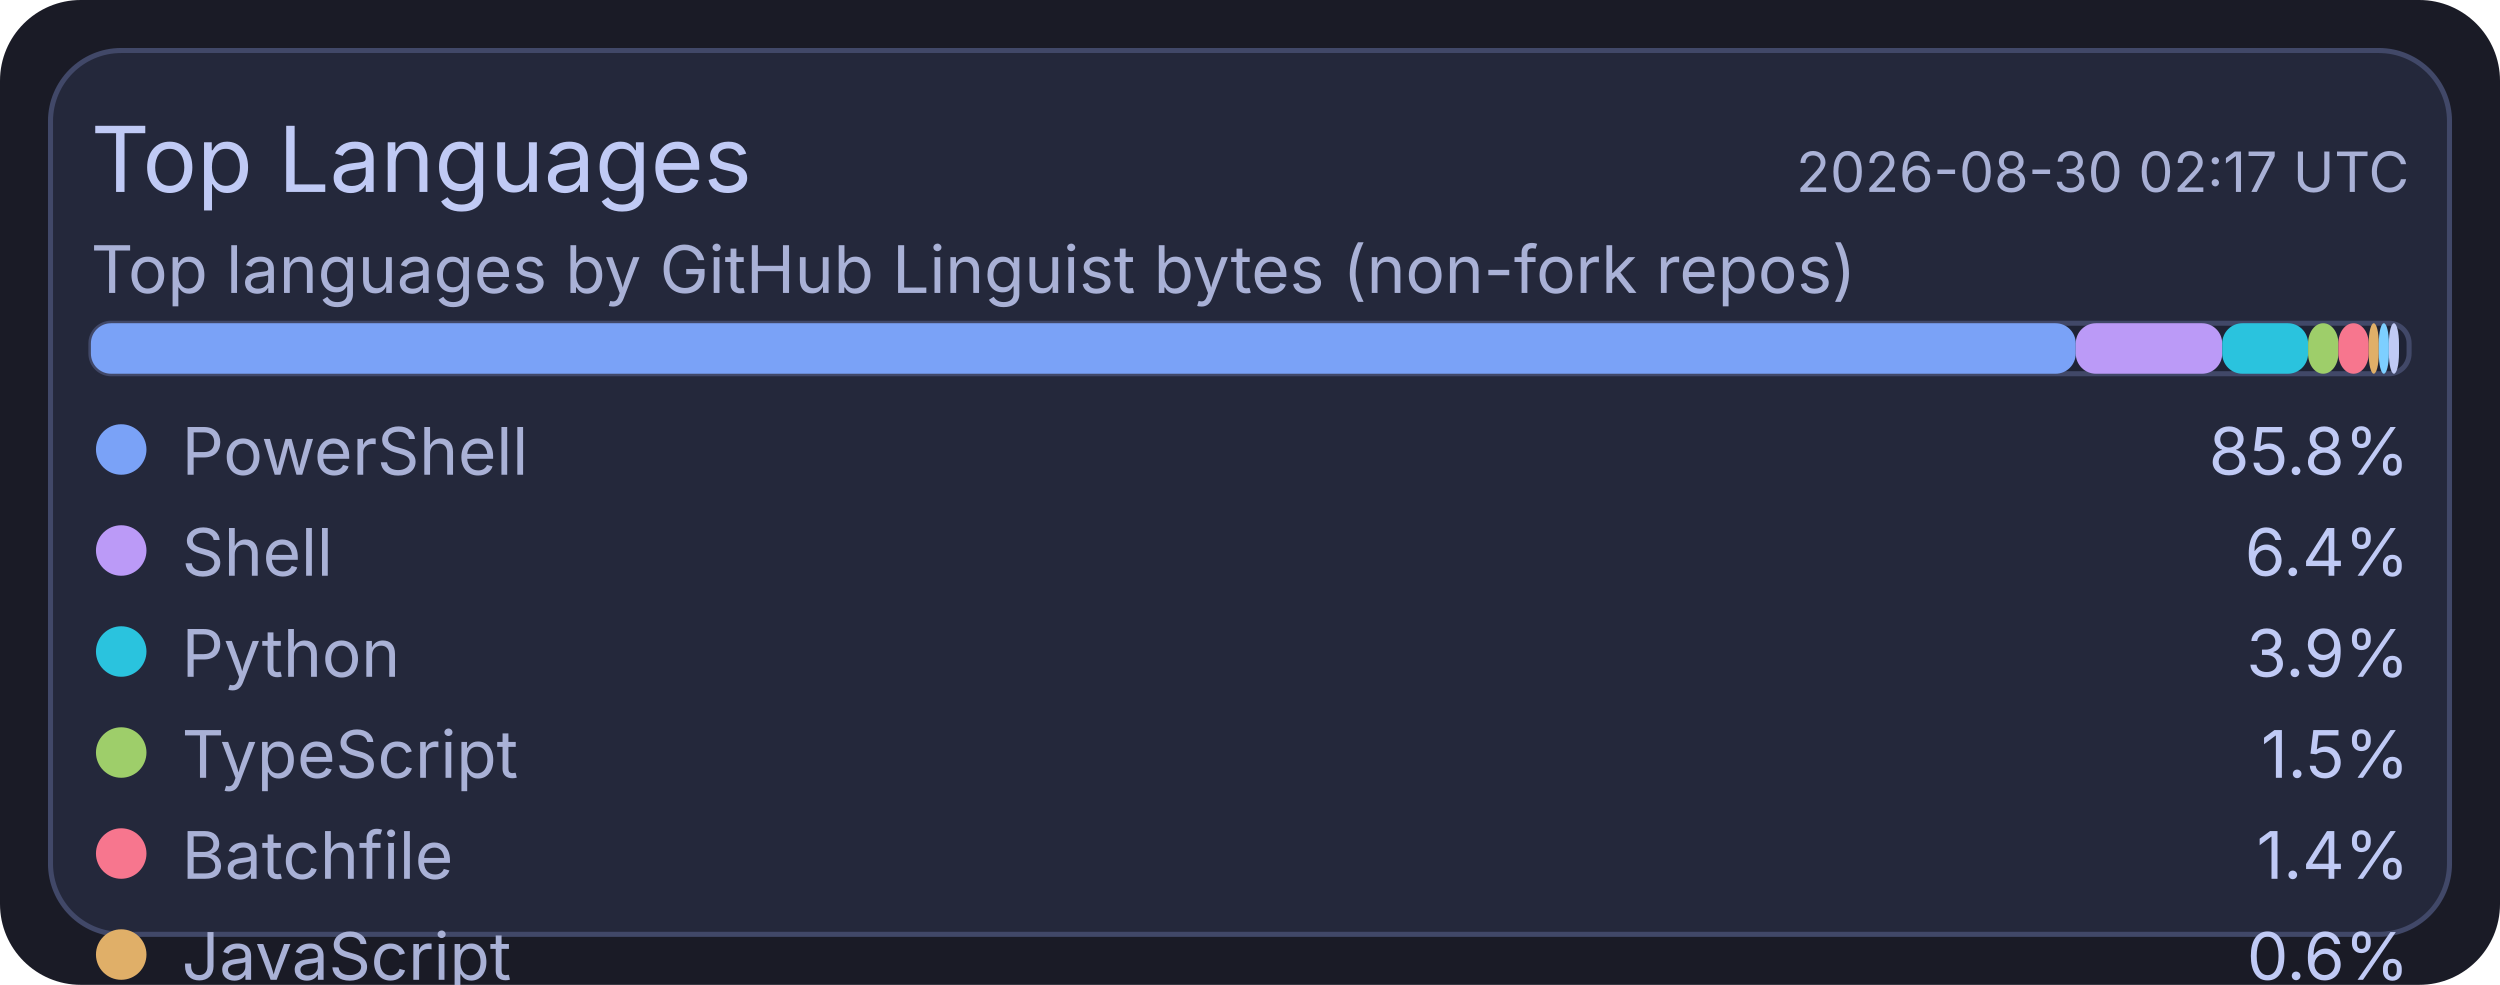
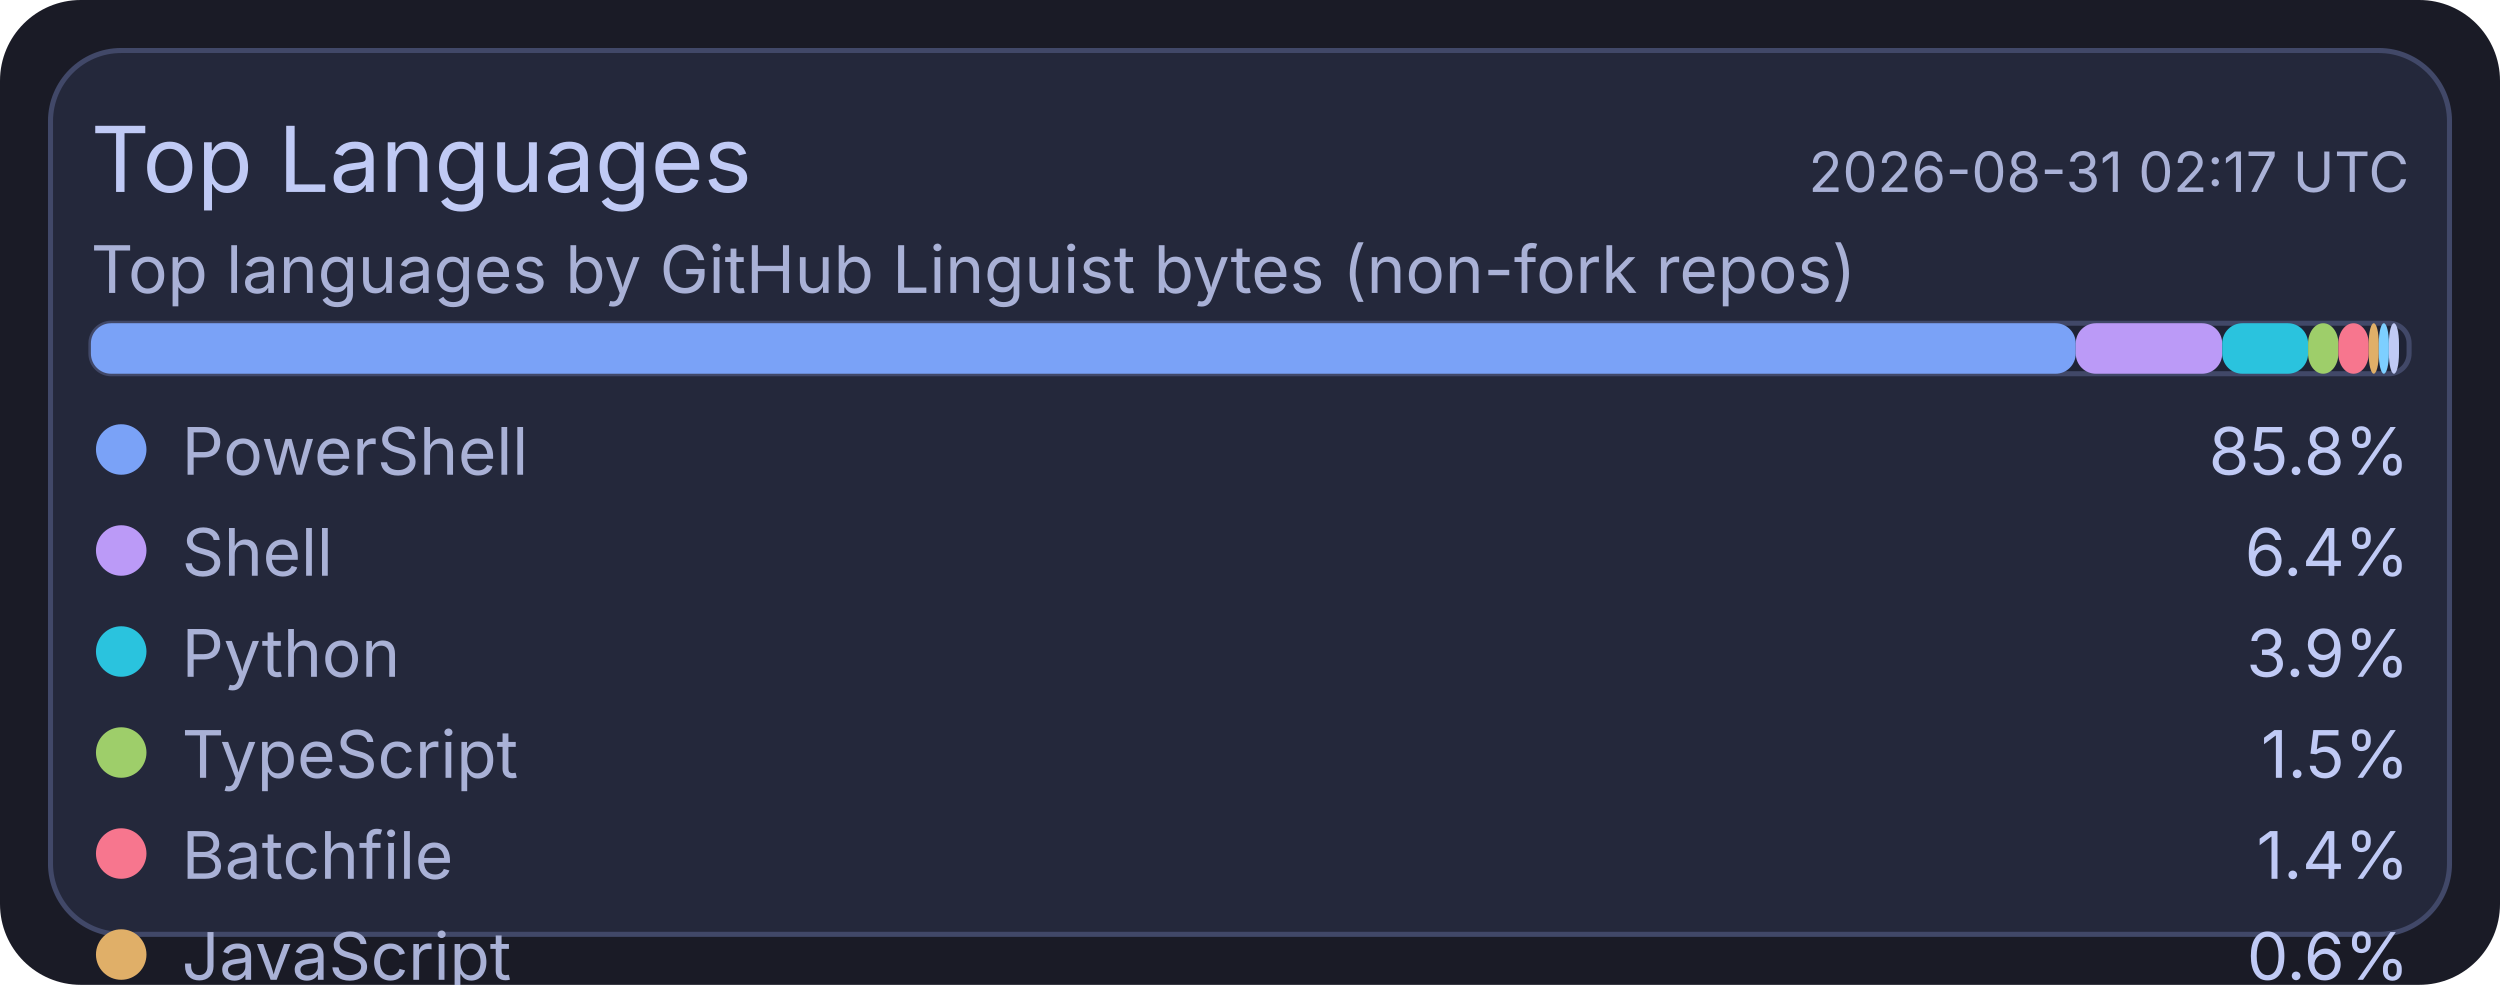
<svg xmlns="http://www.w3.org/2000/svg" width="495" height="195" viewBox="0 0 495 195">
  <rect x="0" y="0" width="495" height="195" rx="16" fill="#1a1b26" />
  <rect x="10" y="10" width="475" height="175" rx="14" fill="#24283b" stroke="#414868" stroke-width="1" />
  <text x="18" y="38" fill="#c0caf5" font-size="18" font-family="ui-sans-serif, system-ui, -apple-system, Segoe UI">Top Languages</text>
-   <text x="477" y="38" text-anchor="end" fill="#a9b1d6" font-size="11" font-family="ui-sans-serif, system-ui, -apple-system, Segoe UI">2026-08-30 02:17 UTC</text>
+   <text x="477" y="38" text-anchor="end" fill="#a9b1d6" font-size="11" font-family="ui-sans-serif, system-ui, -apple-system, Segoe UI">2026-08-31 02:17 UTC</text>
  <text x="18" y="58" fill="#a9b1d6" font-size="13" font-family="ui-sans-serif, system-ui, -apple-system, Segoe UI">Top languages by GitHub Linguist bytes (non-fork repos)</text>
  <rect x="18" y="64" width="459" height="10" rx="4" fill="#1f2335" stroke="#414868" stroke-width="1" />
  <rect x="18" y="64" width="393" height="10" rx="4" fill="#7aa2f7" />
  <rect x="411" y="64" width="29" height="10" rx="4" fill="#bb9af7" />
  <rect x="440" y="64" width="17" height="10" rx="4" fill="#2ac3de" />
  <rect x="457" y="64" width="6" height="10" rx="4" fill="#9ece6a" />
  <rect x="463" y="64" width="6" height="10" rx="4" fill="#f7768e" />
  <rect x="469" y="64" width="2" height="10" rx="4" fill="#e0af68" />
  <rect x="471" y="64" width="2" height="10" rx="4" fill="#7dcfff" />
  <rect x="473" y="64" width="2" height="10" rx="4" fill="#c0caf5" />
  <circle cx="24" cy="89" r="5" fill="#7aa2f7" />
  <text x="36" y="94" fill="#a9b1d6" font-size="13" font-family="ui-sans-serif, system-ui, -apple-system, Segoe UI">PowerShell</text>
  <text x="477" y="94" text-anchor="end" fill="#c0caf5" font-size="13" font-family="ui-sans-serif, system-ui, -apple-system, Segoe UI">85.8%</text>
  <circle cx="24" cy="109" r="5" fill="#bb9af7" />
  <text x="36" y="114" fill="#a9b1d6" font-size="13" font-family="ui-sans-serif, system-ui, -apple-system, Segoe UI">Shell</text>
  <text x="477" y="114" text-anchor="end" fill="#c0caf5" font-size="13" font-family="ui-sans-serif, system-ui, -apple-system, Segoe UI">6.4%</text>
  <circle cx="24" cy="129" r="5" fill="#2ac3de" />
  <text x="36" y="134" fill="#a9b1d6" font-size="13" font-family="ui-sans-serif, system-ui, -apple-system, Segoe UI">Python</text>
  <text x="477" y="134" text-anchor="end" fill="#c0caf5" font-size="13" font-family="ui-sans-serif, system-ui, -apple-system, Segoe UI">3.9%</text>
  <circle cx="24" cy="149" r="5" fill="#9ece6a" />
  <text x="36" y="154" fill="#a9b1d6" font-size="13" font-family="ui-sans-serif, system-ui, -apple-system, Segoe UI">TypeScript</text>
  <text x="477" y="154" text-anchor="end" fill="#c0caf5" font-size="13" font-family="ui-sans-serif, system-ui, -apple-system, Segoe UI">1.5%</text>
  <circle cx="24" cy="169" r="5" fill="#f7768e" />
  <text x="36" y="174" fill="#a9b1d6" font-size="13" font-family="ui-sans-serif, system-ui, -apple-system, Segoe UI">Batchfile</text>
  <text x="477" y="174" text-anchor="end" fill="#c0caf5" font-size="13" font-family="ui-sans-serif, system-ui, -apple-system, Segoe UI">1.4%</text>
  <circle cx="24" cy="189" r="5" fill="#e0af68" />
  <text x="36" y="194" fill="#a9b1d6" font-size="13" font-family="ui-sans-serif, system-ui, -apple-system, Segoe UI">JavaScript</text>
  <text x="477" y="194" text-anchor="end" fill="#c0caf5" font-size="13" font-family="ui-sans-serif, system-ui, -apple-system, Segoe UI">0.6%</text>
  <circle cx="24" cy="209" r="5" fill="#7dcfff" />
  <text x="36" y="214" fill="#a9b1d6" font-size="13" font-family="ui-sans-serif, system-ui, -apple-system, Segoe UI">CSS</text>
  <text x="477" y="214" text-anchor="end" fill="#c0caf5" font-size="13" font-family="ui-sans-serif, system-ui, -apple-system, Segoe UI">0.2%</text>
  <circle cx="24" cy="229" r="5" fill="#c0caf5" />
  <text x="36" y="234" fill="#a9b1d6" font-size="13" font-family="ui-sans-serif, system-ui, -apple-system, Segoe UI">Lua</text>
  <text x="477" y="234" text-anchor="end" fill="#c0caf5" font-size="13" font-family="ui-sans-serif, system-ui, -apple-system, Segoe UI">0.2%</text>
</svg>
